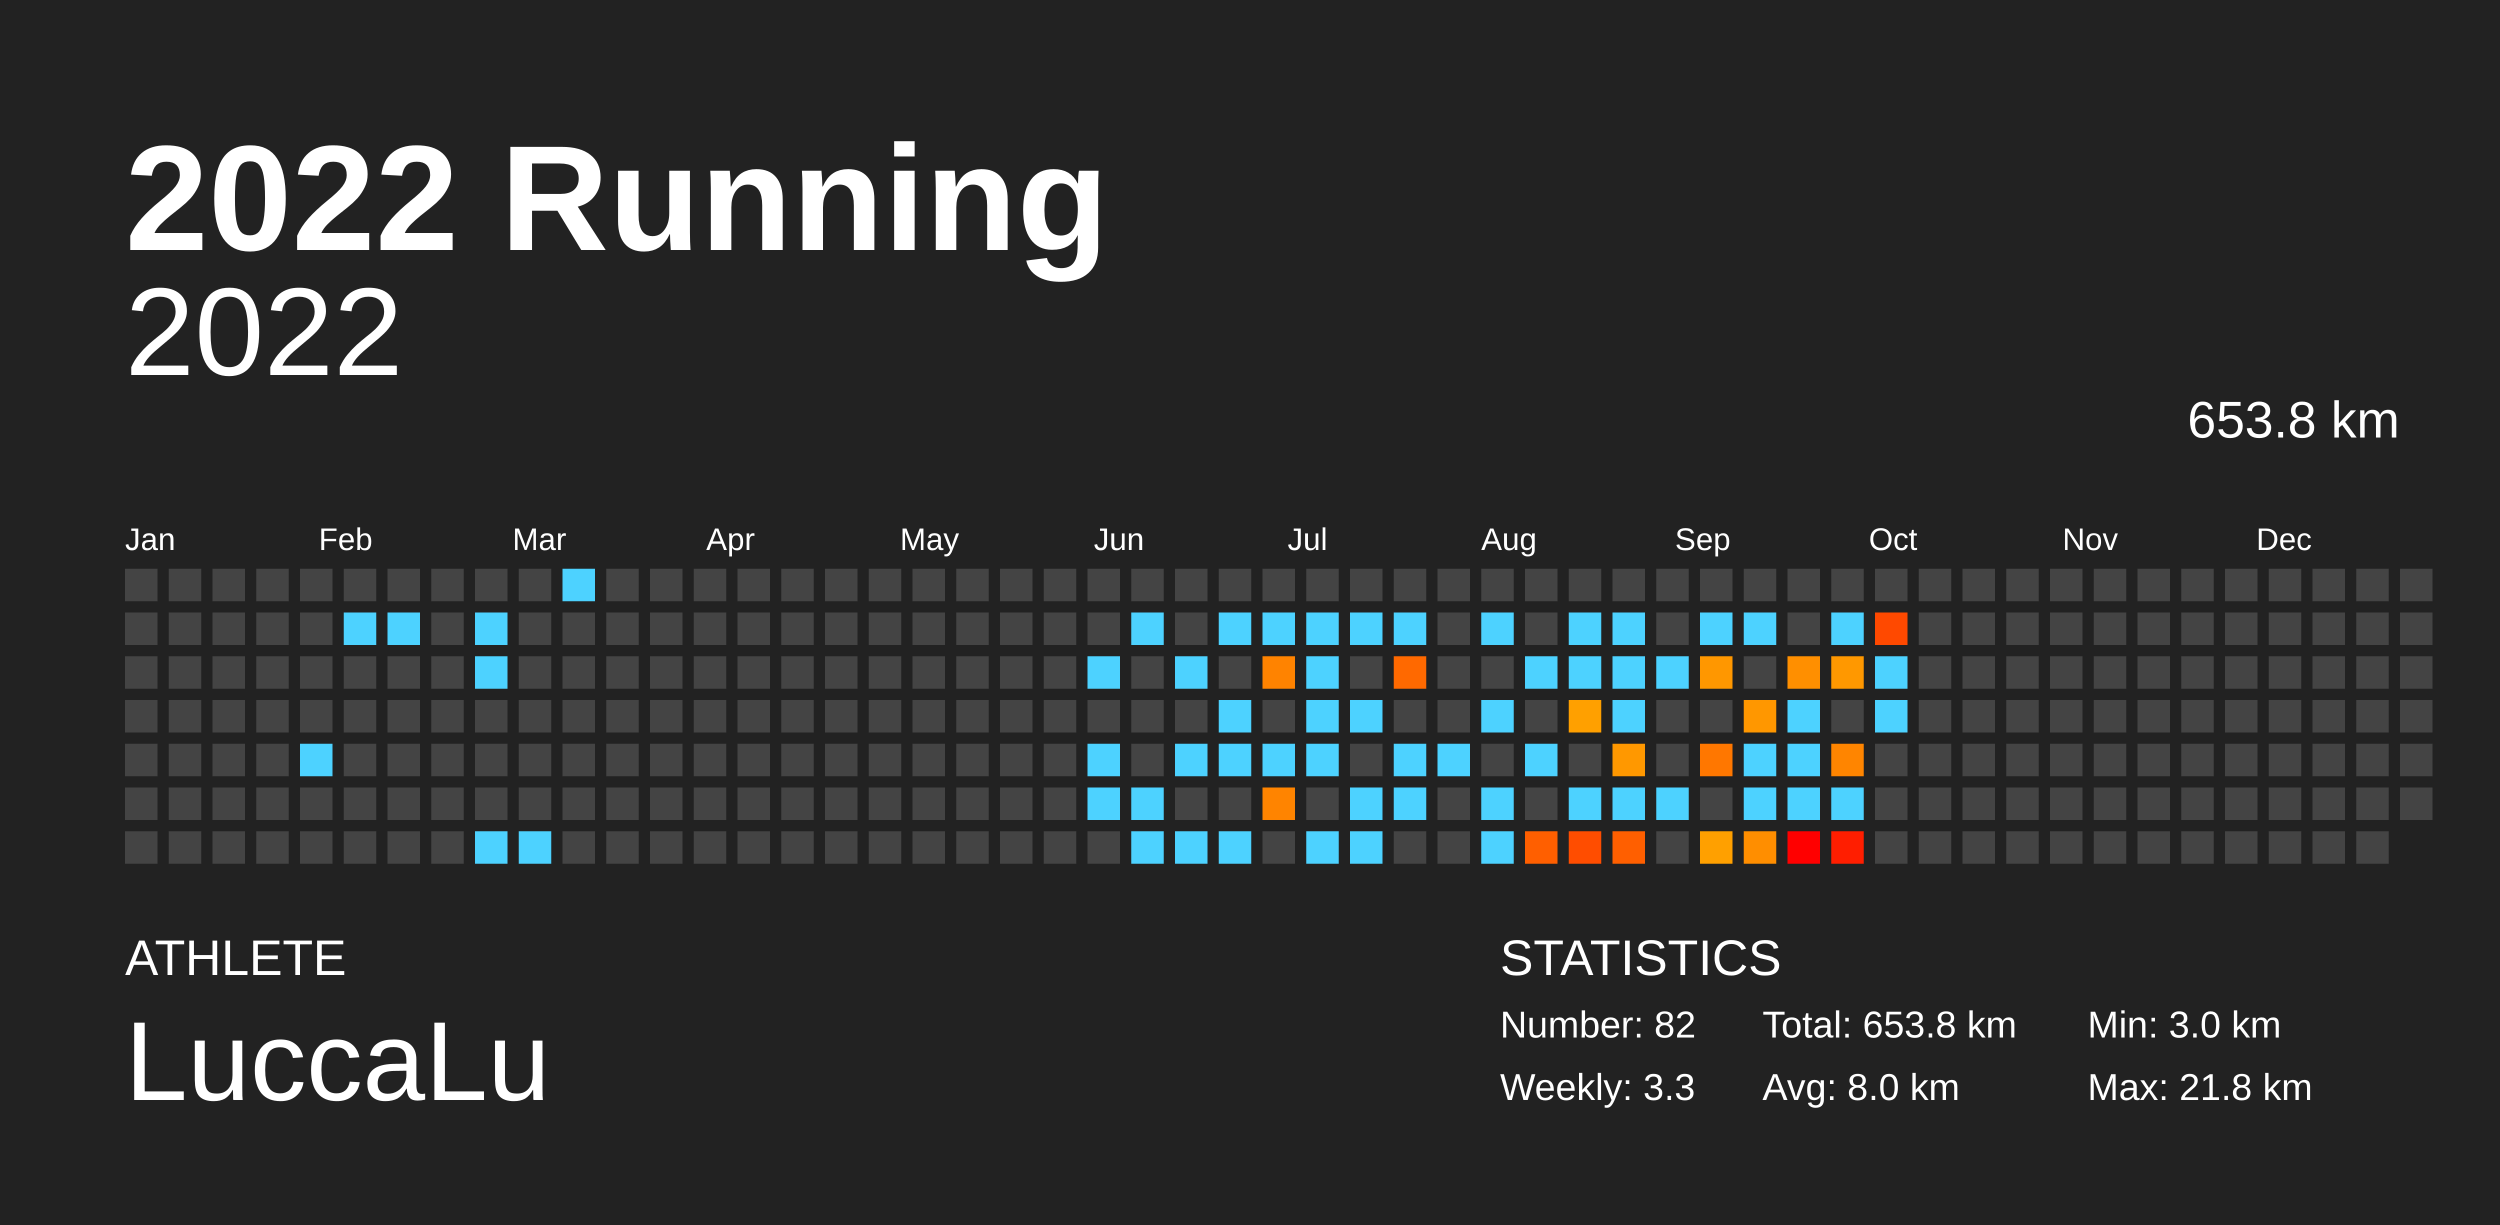
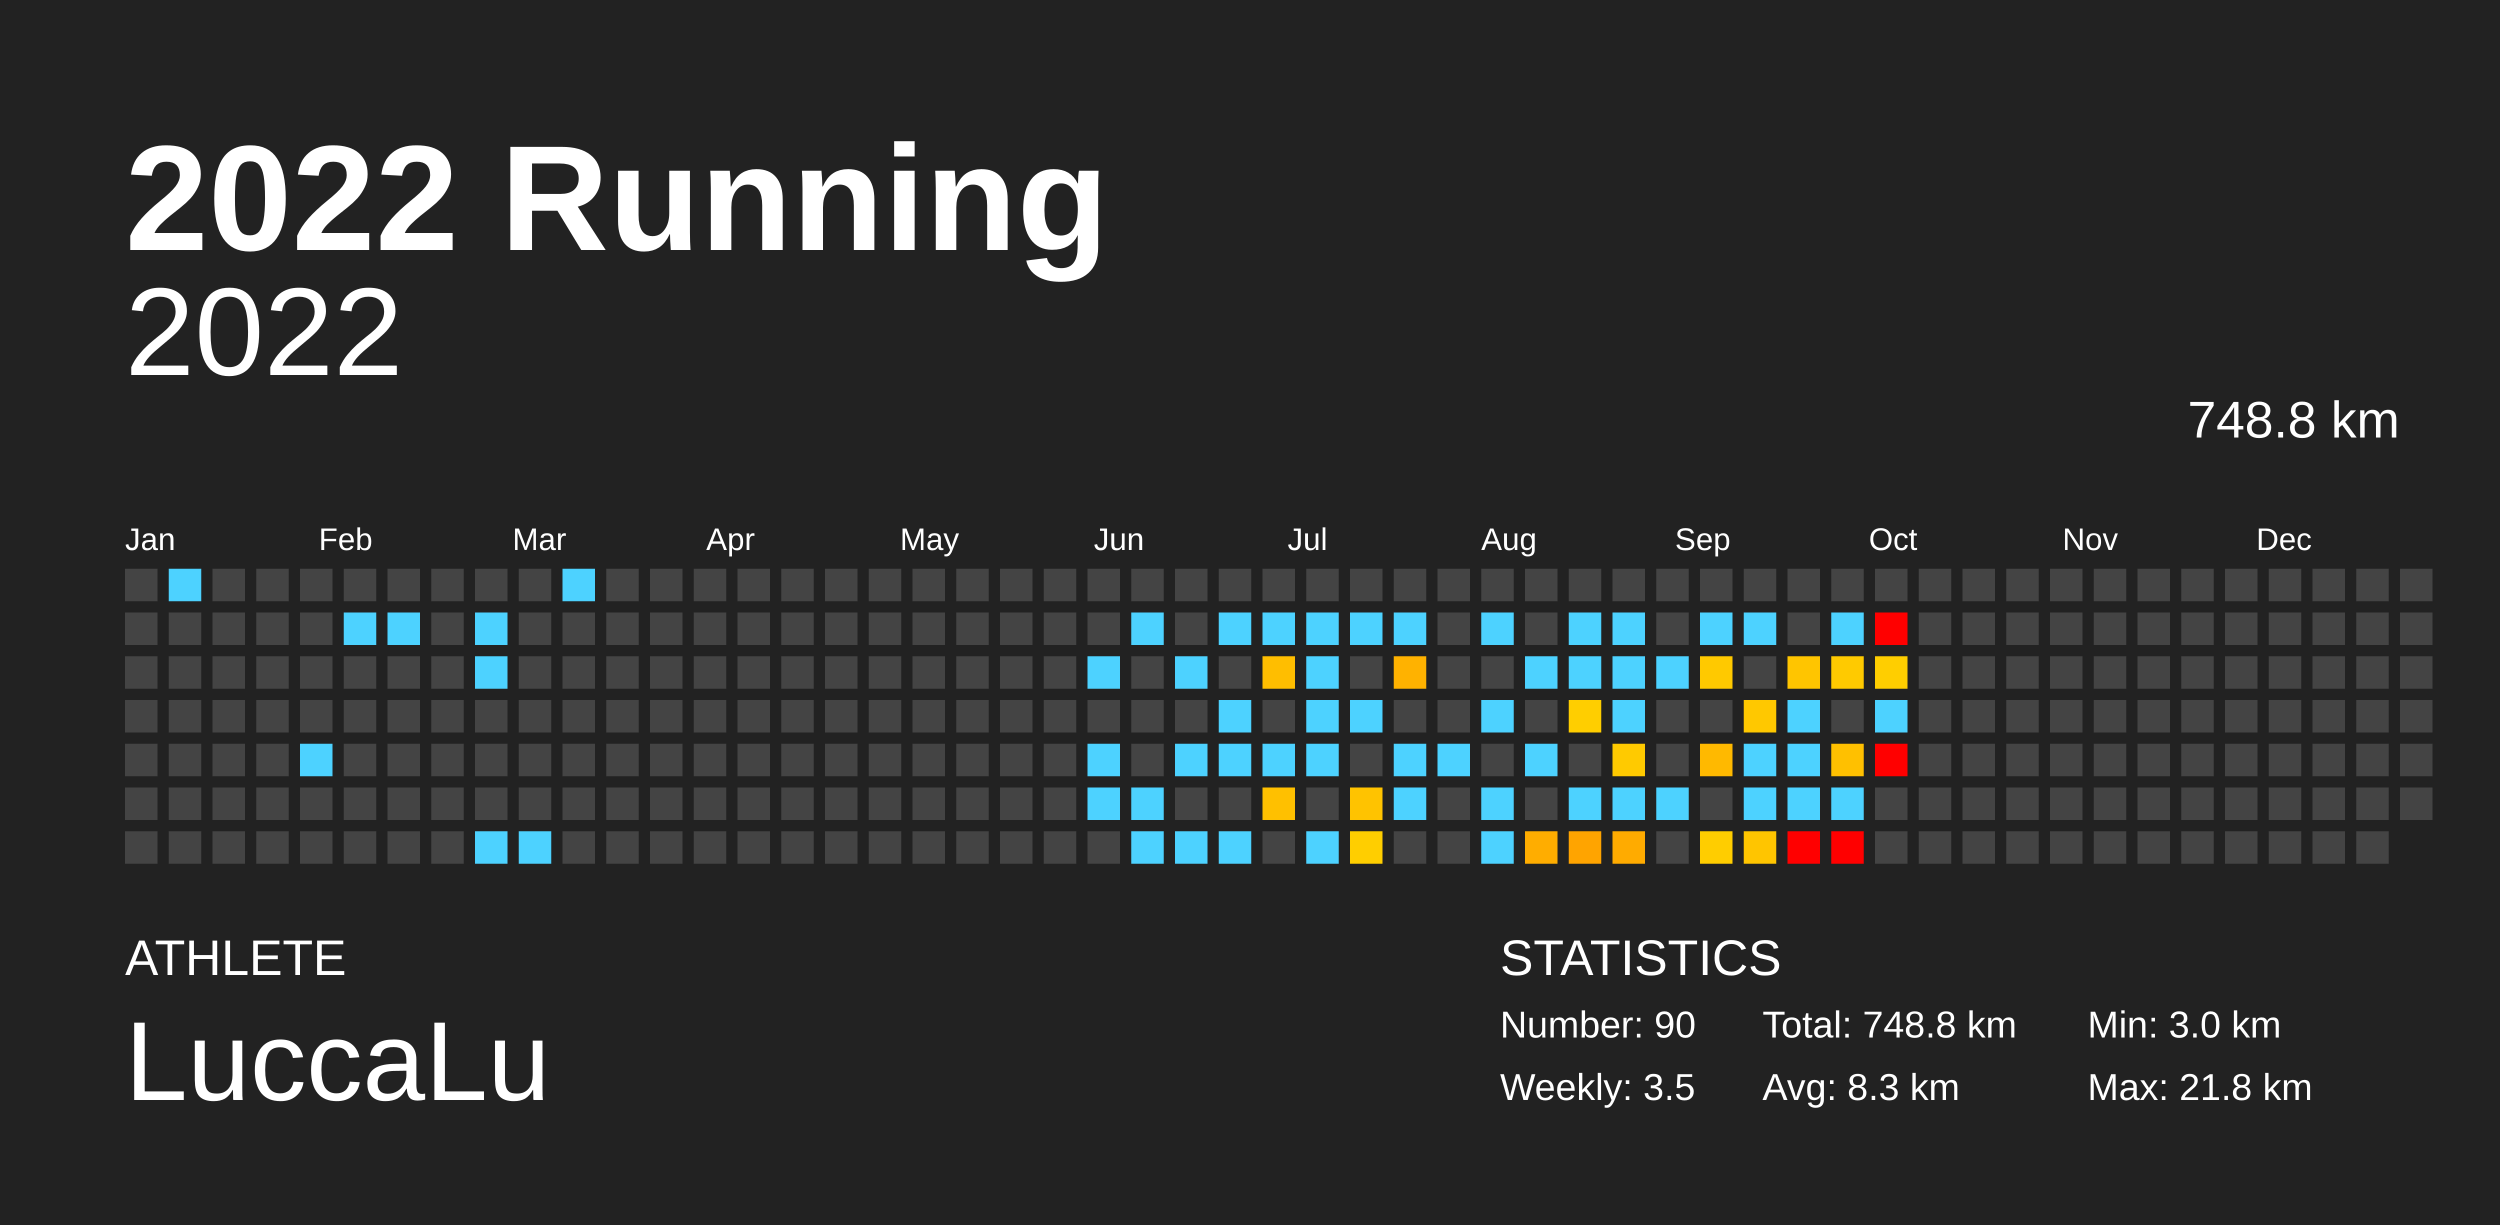
<svg xmlns="http://www.w3.org/2000/svg" baseProfile="full" height="98mm" version="1.1" viewBox="0,0,200,98" width="200mm">
  <defs />
  <rect fill="#222222" height="98" width="200" x="0" y="0" />
  <text fill="#FFFFFF" style="font-size:12px; font-family:Arial; font-weight:bold;" x="10" y="20">2022 Running</text>
  <text fill="#FFFFFF" style="font-size:4px; font-family:Arial" x="10" y="78">ATHLETE</text>
  <text fill="#FFFFFF" style="font-size:9px; font-family:Arial" x="10" y="88">LuccaLu</text>
  <text fill="#FFFFFF" style="font-size:4px; font-family:Arial" x="120" y="78">STATISTICS</text>
-   <text fill="#FFFFFF" style="font-size:3px; font-family:Arial" x="120" y="83">Number: 82</text>
-   <text fill="#FFFFFF" style="font-size:3px; font-family:Arial" x="120" y="88">Weekly: 3.3</text>
-   <text fill="#FFFFFF" style="font-size:3px; font-family:Arial" x="141" y="83">Total: 653.8 km</text>
-   <text fill="#FFFFFF" style="font-size:3px; font-family:Arial" x="141" y="88">Avg: 8.0 km</text>
+   <text fill="#FFFFFF" style="font-size:3px; font-family:Arial" x="120" y="83">Number: 90</text>
+   <text fill="#FFFFFF" style="font-size:3px; font-family:Arial" x="120" y="88">Weekly: 3.5</text>
+   <text fill="#FFFFFF" style="font-size:3px; font-family:Arial" x="141" y="83">Total: 748.8 km</text>
+   <text fill="#FFFFFF" style="font-size:3px; font-family:Arial" x="141" y="88">Avg: 8.3 km</text>
  <text fill="#FFFFFF" style="font-size:3px; font-family:Arial" x="167" y="83">Min: 3.0 km</text>
  <text fill="#FFFFFF" style="font-size:3px; font-family:Arial" x="167" y="88">Max: 21.8 km</text>
  <text alignment-baseline="hanging" fill="#FFFFFF" style="font-size:10.0px; font-family:Arial;" x="10" y="30">2022</text>
-   <text alignment-baseline="hanging" fill="#FFFFFF" style="font-size:4.125px; font-family:Arial;" x="175" y="35">653.8 km</text>
+   <text alignment-baseline="hanging" fill="#FFFFFF" style="font-size:4.125px; font-family:Arial;" x="175" y="35">748.8 km</text>
  <text fill="#FFFFFF" style="font-size:2.5px; font-family:Arial" x="10.0" y="44">Jan</text>
  <text fill="#FFFFFF" style="font-size:2.5px; font-family:Arial" x="25.5" y="44">Feb</text>
  <text fill="#FFFFFF" style="font-size:2.5px; font-family:Arial" x="41.0" y="44">Mar</text>
  <text fill="#FFFFFF" style="font-size:2.5px; font-family:Arial" x="56.5" y="44">Apr</text>
  <text fill="#FFFFFF" style="font-size:2.5px; font-family:Arial" x="72.0" y="44">May</text>
  <text fill="#FFFFFF" style="font-size:2.5px; font-family:Arial" x="87.5" y="44">Jun</text>
  <text fill="#FFFFFF" style="font-size:2.5px; font-family:Arial" x="103.0" y="44">Jul</text>
  <text fill="#FFFFFF" style="font-size:2.5px; font-family:Arial" x="118.5" y="44">Aug</text>
  <text fill="#FFFFFF" style="font-size:2.5px; font-family:Arial" x="134.0" y="44">Sep</text>
  <text fill="#FFFFFF" style="font-size:2.5px; font-family:Arial" x="149.5" y="44">Oct</text>
  <text fill="#FFFFFF" style="font-size:2.5px; font-family:Arial" x="165.0" y="44">Nov</text>
  <text fill="#FFFFFF" style="font-size:2.5px; font-family:Arial" x="180.5" y="44">Dec</text>
  <rect fill="#444444" height="2.6" width="2.6" x="10.0" y="45.5" />
  <rect fill="#444444" height="2.6" width="2.6" x="10.0" y="49.0" />
  <rect fill="#444444" height="2.6" width="2.6" x="10.0" y="52.5" />
  <rect fill="#444444" height="2.6" width="2.6" x="10.0" y="56.0" />
  <rect fill="#444444" height="2.6" width="2.6" x="10.0" y="59.5" />
  <rect fill="#444444" height="2.6" width="2.6" x="10.0" y="63.0" />
  <rect fill="#444444" height="2.6" width="2.6" x="10.0" y="66.5" />
-   <rect fill="#444444" height="2.6" width="2.6" x="13.5" y="45.5" />
+   <rect fill="#4dd2ff" height="2.6" width="2.6" x="13.5" y="45.5" />
  <rect fill="#444444" height="2.6" width="2.6" x="13.5" y="49.0" />
  <rect fill="#444444" height="2.6" width="2.6" x="13.5" y="52.5" />
  <rect fill="#444444" height="2.6" width="2.6" x="13.5" y="56.0" />
  <rect fill="#444444" height="2.6" width="2.6" x="13.5" y="59.5" />
  <rect fill="#444444" height="2.6" width="2.6" x="13.5" y="63.0" />
  <rect fill="#444444" height="2.6" width="2.6" x="13.5" y="66.5" />
  <rect fill="#444444" height="2.6" width="2.6" x="17.0" y="45.5" />
  <rect fill="#444444" height="2.6" width="2.6" x="17.0" y="49.0" />
  <rect fill="#444444" height="2.6" width="2.6" x="17.0" y="52.5" />
  <rect fill="#444444" height="2.6" width="2.6" x="17.0" y="56.0" />
  <rect fill="#444444" height="2.6" width="2.6" x="17.0" y="59.5" />
  <rect fill="#444444" height="2.6" width="2.6" x="17.0" y="63.0" />
  <rect fill="#444444" height="2.6" width="2.6" x="17.0" y="66.5" />
  <rect fill="#444444" height="2.6" width="2.6" x="20.5" y="45.5" />
  <rect fill="#444444" height="2.6" width="2.6" x="20.5" y="49.0" />
  <rect fill="#444444" height="2.6" width="2.6" x="20.5" y="52.5" />
  <rect fill="#444444" height="2.6" width="2.6" x="20.5" y="56.0" />
  <rect fill="#444444" height="2.6" width="2.6" x="20.5" y="59.5" />
  <rect fill="#444444" height="2.6" width="2.6" x="20.5" y="63.0" />
  <rect fill="#444444" height="2.6" width="2.6" x="20.5" y="66.5" />
  <rect fill="#444444" height="2.6" width="2.6" x="24.0" y="45.5" />
  <rect fill="#444444" height="2.6" width="2.6" x="24.0" y="49.0" />
  <rect fill="#444444" height="2.6" width="2.6" x="24.0" y="52.5" />
  <rect fill="#444444" height="2.6" width="2.6" x="24.0" y="56.0" />
  <rect fill="#4dd2ff" height="2.6" width="2.6" x="24.0" y="59.5" />
  <rect fill="#444444" height="2.6" width="2.6" x="24.0" y="63.0" />
  <rect fill="#444444" height="2.6" width="2.6" x="24.0" y="66.5" />
  <rect fill="#444444" height="2.6" width="2.6" x="27.5" y="45.5" />
  <rect fill="#4dd2ff" height="2.6" width="2.6" x="27.5" y="49.0" />
  <rect fill="#444444" height="2.6" width="2.6" x="27.5" y="52.5" />
  <rect fill="#444444" height="2.6" width="2.6" x="27.5" y="56.0" />
  <rect fill="#444444" height="2.6" width="2.6" x="27.5" y="59.5" />
  <rect fill="#444444" height="2.6" width="2.6" x="27.5" y="63.0" />
  <rect fill="#444444" height="2.6" width="2.6" x="27.5" y="66.5" />
  <rect fill="#444444" height="2.6" width="2.6" x="31.0" y="45.5" />
  <rect fill="#4dd2ff" height="2.6" width="2.6" x="31.0" y="49.0" />
  <rect fill="#444444" height="2.6" width="2.6" x="31.0" y="52.5" />
  <rect fill="#444444" height="2.6" width="2.6" x="31.0" y="56.0" />
  <rect fill="#444444" height="2.6" width="2.6" x="31.0" y="59.5" />
  <rect fill="#444444" height="2.6" width="2.6" x="31.0" y="63.0" />
  <rect fill="#444444" height="2.6" width="2.6" x="31.0" y="66.5" />
  <rect fill="#444444" height="2.6" width="2.6" x="34.5" y="45.5" />
  <rect fill="#444444" height="2.6" width="2.6" x="34.5" y="49.0" />
  <rect fill="#444444" height="2.6" width="2.6" x="34.5" y="52.5" />
  <rect fill="#444444" height="2.6" width="2.6" x="34.5" y="56.0" />
  <rect fill="#444444" height="2.6" width="2.6" x="34.5" y="59.5" />
  <rect fill="#444444" height="2.6" width="2.6" x="34.5" y="63.0" />
  <rect fill="#444444" height="2.6" width="2.6" x="34.5" y="66.5" />
  <rect fill="#444444" height="2.6" width="2.6" x="38.0" y="45.5" />
  <rect fill="#4dd2ff" height="2.6" width="2.6" x="38.0" y="49.0" />
  <rect fill="#4dd2ff" height="2.6" width="2.6" x="38.0" y="52.5" />
  <rect fill="#444444" height="2.6" width="2.6" x="38.0" y="56.0" />
  <rect fill="#444444" height="2.6" width="2.6" x="38.0" y="59.5" />
  <rect fill="#444444" height="2.6" width="2.6" x="38.0" y="63.0" />
  <rect fill="#4dd2ff" height="2.6" width="2.6" x="38.0" y="66.5" />
  <rect fill="#444444" height="2.6" width="2.6" x="41.5" y="45.5" />
  <rect fill="#444444" height="2.6" width="2.6" x="41.5" y="49.0" />
  <rect fill="#444444" height="2.6" width="2.6" x="41.5" y="52.5" />
  <rect fill="#444444" height="2.6" width="2.6" x="41.5" y="56.0" />
  <rect fill="#444444" height="2.6" width="2.6" x="41.5" y="59.5" />
  <rect fill="#444444" height="2.6" width="2.6" x="41.5" y="63.0" />
  <rect fill="#4dd2ff" height="2.6" width="2.6" x="41.5" y="66.5" />
  <rect fill="#4dd2ff" height="2.6" width="2.6" x="45.0" y="45.5" />
  <rect fill="#444444" height="2.6" width="2.6" x="45.0" y="49.0" />
  <rect fill="#444444" height="2.6" width="2.6" x="45.0" y="52.5" />
  <rect fill="#444444" height="2.6" width="2.6" x="45.0" y="56.0" />
  <rect fill="#444444" height="2.6" width="2.6" x="45.0" y="59.5" />
  <rect fill="#444444" height="2.6" width="2.6" x="45.0" y="63.0" />
  <rect fill="#444444" height="2.6" width="2.6" x="45.0" y="66.5" />
  <rect fill="#444444" height="2.6" width="2.6" x="48.5" y="45.5" />
  <rect fill="#444444" height="2.6" width="2.6" x="48.5" y="49.0" />
  <rect fill="#444444" height="2.6" width="2.6" x="48.5" y="52.5" />
  <rect fill="#444444" height="2.6" width="2.6" x="48.5" y="56.0" />
  <rect fill="#444444" height="2.6" width="2.6" x="48.5" y="59.5" />
  <rect fill="#444444" height="2.6" width="2.6" x="48.5" y="63.0" />
  <rect fill="#444444" height="2.6" width="2.6" x="48.5" y="66.5" />
  <rect fill="#444444" height="2.6" width="2.6" x="52.0" y="45.5" />
  <rect fill="#444444" height="2.6" width="2.6" x="52.0" y="49.0" />
  <rect fill="#444444" height="2.6" width="2.6" x="52.0" y="52.5" />
  <rect fill="#444444" height="2.6" width="2.6" x="52.0" y="56.0" />
  <rect fill="#444444" height="2.6" width="2.6" x="52.0" y="59.5" />
  <rect fill="#444444" height="2.6" width="2.6" x="52.0" y="63.0" />
  <rect fill="#444444" height="2.6" width="2.6" x="52.0" y="66.5" />
  <rect fill="#444444" height="2.6" width="2.6" x="55.5" y="45.5" />
  <rect fill="#444444" height="2.6" width="2.6" x="55.5" y="49.0" />
  <rect fill="#444444" height="2.6" width="2.6" x="55.5" y="52.5" />
  <rect fill="#444444" height="2.6" width="2.6" x="55.5" y="56.0" />
  <rect fill="#444444" height="2.6" width="2.6" x="55.5" y="59.5" />
  <rect fill="#444444" height="2.6" width="2.6" x="55.5" y="63.0" />
  <rect fill="#444444" height="2.6" width="2.6" x="55.5" y="66.5" />
  <rect fill="#444444" height="2.6" width="2.6" x="59.0" y="45.5" />
  <rect fill="#444444" height="2.6" width="2.6" x="59.0" y="49.0" />
  <rect fill="#444444" height="2.6" width="2.6" x="59.0" y="52.5" />
  <rect fill="#444444" height="2.6" width="2.6" x="59.0" y="56.0" />
  <rect fill="#444444" height="2.6" width="2.6" x="59.0" y="59.5" />
  <rect fill="#444444" height="2.6" width="2.6" x="59.0" y="63.0" />
  <rect fill="#444444" height="2.6" width="2.6" x="59.0" y="66.5" />
  <rect fill="#444444" height="2.6" width="2.6" x="62.5" y="45.5" />
  <rect fill="#444444" height="2.6" width="2.6" x="62.5" y="49.0" />
  <rect fill="#444444" height="2.6" width="2.6" x="62.5" y="52.5" />
  <rect fill="#444444" height="2.6" width="2.6" x="62.5" y="56.0" />
  <rect fill="#444444" height="2.6" width="2.6" x="62.5" y="59.5" />
  <rect fill="#444444" height="2.6" width="2.6" x="62.5" y="63.0" />
  <rect fill="#444444" height="2.6" width="2.6" x="62.5" y="66.5" />
  <rect fill="#444444" height="2.6" width="2.6" x="66.0" y="45.5" />
  <rect fill="#444444" height="2.6" width="2.6" x="66.0" y="49.0" />
  <rect fill="#444444" height="2.6" width="2.6" x="66.0" y="52.5" />
  <rect fill="#444444" height="2.6" width="2.6" x="66.0" y="56.0" />
  <rect fill="#444444" height="2.6" width="2.6" x="66.0" y="59.5" />
  <rect fill="#444444" height="2.6" width="2.6" x="66.0" y="63.0" />
  <rect fill="#444444" height="2.6" width="2.6" x="66.0" y="66.5" />
  <rect fill="#444444" height="2.6" width="2.6" x="69.5" y="45.5" />
  <rect fill="#444444" height="2.6" width="2.6" x="69.5" y="49.0" />
  <rect fill="#444444" height="2.6" width="2.6" x="69.5" y="52.5" />
  <rect fill="#444444" height="2.6" width="2.6" x="69.5" y="56.0" />
  <rect fill="#444444" height="2.6" width="2.6" x="69.5" y="59.5" />
  <rect fill="#444444" height="2.6" width="2.6" x="69.5" y="63.0" />
  <rect fill="#444444" height="2.6" width="2.6" x="69.5" y="66.5" />
  <rect fill="#444444" height="2.6" width="2.6" x="73.0" y="45.5" />
  <rect fill="#444444" height="2.6" width="2.6" x="73.0" y="49.0" />
  <rect fill="#444444" height="2.6" width="2.6" x="73.0" y="52.5" />
  <rect fill="#444444" height="2.6" width="2.6" x="73.0" y="56.0" />
  <rect fill="#444444" height="2.6" width="2.6" x="73.0" y="59.5" />
  <rect fill="#444444" height="2.6" width="2.6" x="73.0" y="63.0" />
  <rect fill="#444444" height="2.6" width="2.6" x="73.0" y="66.5" />
  <rect fill="#444444" height="2.6" width="2.6" x="76.5" y="45.5" />
  <rect fill="#444444" height="2.6" width="2.6" x="76.5" y="49.0" />
  <rect fill="#444444" height="2.6" width="2.6" x="76.5" y="52.5" />
  <rect fill="#444444" height="2.6" width="2.6" x="76.5" y="56.0" />
  <rect fill="#444444" height="2.6" width="2.6" x="76.5" y="59.5" />
  <rect fill="#444444" height="2.6" width="2.6" x="76.5" y="63.0" />
  <rect fill="#444444" height="2.6" width="2.6" x="76.5" y="66.5" />
  <rect fill="#444444" height="2.6" width="2.6" x="80.0" y="45.5" />
  <rect fill="#444444" height="2.6" width="2.6" x="80.0" y="49.0" />
  <rect fill="#444444" height="2.6" width="2.6" x="80.0" y="52.5" />
  <rect fill="#444444" height="2.6" width="2.6" x="80.0" y="56.0" />
  <rect fill="#444444" height="2.6" width="2.6" x="80.0" y="59.5" />
  <rect fill="#444444" height="2.6" width="2.6" x="80.0" y="63.0" />
  <rect fill="#444444" height="2.6" width="2.6" x="80.0" y="66.5" />
  <rect fill="#444444" height="2.6" width="2.6" x="83.5" y="45.5" />
  <rect fill="#444444" height="2.6" width="2.6" x="83.5" y="49.0" />
  <rect fill="#444444" height="2.6" width="2.6" x="83.5" y="52.5" />
  <rect fill="#444444" height="2.6" width="2.6" x="83.5" y="56.0" />
  <rect fill="#444444" height="2.6" width="2.6" x="83.5" y="59.5" />
  <rect fill="#444444" height="2.6" width="2.6" x="83.5" y="63.0" />
  <rect fill="#444444" height="2.6" width="2.6" x="83.5" y="66.5" />
  <rect fill="#444444" height="2.6" width="2.6" x="87.0" y="45.5" />
  <rect fill="#444444" height="2.6" width="2.6" x="87.0" y="49.0" />
  <rect fill="#4dd2ff" height="2.6" width="2.6" x="87.0" y="52.5" />
  <rect fill="#444444" height="2.6" width="2.6" x="87.0" y="56.0" />
  <rect fill="#4dd2ff" height="2.6" width="2.6" x="87.0" y="59.5" />
  <rect fill="#4dd2ff" height="2.6" width="2.6" x="87.0" y="63.0" />
  <rect fill="#444444" height="2.6" width="2.6" x="87.0" y="66.5" />
  <rect fill="#444444" height="2.6" width="2.6" x="90.5" y="45.5" />
  <rect fill="#4dd2ff" height="2.6" width="2.6" x="90.5" y="49.0" />
  <rect fill="#444444" height="2.6" width="2.6" x="90.5" y="52.5" />
  <rect fill="#444444" height="2.6" width="2.6" x="90.5" y="56.0" />
  <rect fill="#444444" height="2.6" width="2.6" x="90.5" y="59.5" />
  <rect fill="#4dd2ff" height="2.6" width="2.6" x="90.5" y="63.0" />
  <rect fill="#4dd2ff" height="2.6" width="2.6" x="90.5" y="66.5" />
  <rect fill="#444444" height="2.6" width="2.6" x="94.0" y="45.5" />
  <rect fill="#444444" height="2.6" width="2.6" x="94.0" y="49.0" />
  <rect fill="#4dd2ff" height="2.6" width="2.6" x="94.0" y="52.5" />
  <rect fill="#444444" height="2.6" width="2.6" x="94.0" y="56.0" />
  <rect fill="#4dd2ff" height="2.6" width="2.6" x="94.0" y="59.5" />
  <rect fill="#444444" height="2.6" width="2.6" x="94.0" y="63.0" />
  <rect fill="#4dd2ff" height="2.6" width="2.6" x="94.0" y="66.5" />
  <rect fill="#444444" height="2.6" width="2.6" x="97.5" y="45.5" />
  <rect fill="#4dd2ff" height="2.6" width="2.6" x="97.5" y="49.0" />
  <rect fill="#444444" height="2.6" width="2.6" x="97.5" y="52.5" />
  <rect fill="#4dd2ff" height="2.6" width="2.6" x="97.5" y="56.0" />
  <rect fill="#4dd2ff" height="2.6" width="2.6" x="97.5" y="59.5" />
  <rect fill="#444444" height="2.6" width="2.6" x="97.5" y="63.0" />
  <rect fill="#4dd2ff" height="2.6" width="2.6" x="97.5" y="66.5" />
  <rect fill="#444444" height="2.6" width="2.6" x="101.0" y="45.5" />
  <rect fill="#4dd2ff" height="2.6" width="2.6" x="101.0" y="49.0" />
-   <rect fill="#ff8300" height="2.6" width="2.6" x="101.0" y="52.5" />
+   <rect fill="#ffbe00" height="2.6" width="2.6" x="101.0" y="52.5" />
  <rect fill="#444444" height="2.6" width="2.6" x="101.0" y="56.0" />
  <rect fill="#4dd2ff" height="2.6" width="2.6" x="101.0" y="59.5" />
-   <rect fill="#ff8400" height="2.6" width="2.6" x="101.0" y="63.0" />
+   <rect fill="#ffc000" height="2.6" width="2.6" x="101.0" y="63.0" />
  <rect fill="#444444" height="2.6" width="2.6" x="101.0" y="66.5" />
  <rect fill="#444444" height="2.6" width="2.6" x="104.5" y="45.5" />
  <rect fill="#4dd2ff" height="2.6" width="2.6" x="104.5" y="49.0" />
  <rect fill="#4dd2ff" height="2.6" width="2.6" x="104.5" y="52.5" />
  <rect fill="#4dd2ff" height="2.6" width="2.6" x="104.5" y="56.0" />
  <rect fill="#4dd2ff" height="2.6" width="2.6" x="104.5" y="59.5" />
  <rect fill="#444444" height="2.6" width="2.6" x="104.5" y="63.0" />
  <rect fill="#4dd2ff" height="2.6" width="2.6" x="104.5" y="66.5" />
  <rect fill="#444444" height="2.6" width="2.6" x="108.0" y="45.5" />
  <rect fill="#4dd2ff" height="2.6" width="2.6" x="108.0" y="49.0" />
  <rect fill="#444444" height="2.6" width="2.6" x="108.0" y="52.5" />
  <rect fill="#4dd2ff" height="2.6" width="2.6" x="108.0" y="56.0" />
  <rect fill="#444444" height="2.6" width="2.6" x="108.0" y="59.5" />
-   <rect fill="#4dd2ff" height="2.6" width="2.6" x="108.0" y="63.0" />
-   <rect fill="#4dd2ff" height="2.6" width="2.6" x="108.0" y="66.5" />
+   <rect fill="#ffc300" height="2.6" width="2.6" x="108.0" y="63.0" />
+   <rect fill="#ffce00" height="2.6" width="2.6" x="108.0" y="66.5" />
  <rect fill="#444444" height="2.6" width="2.6" x="111.5" y="45.5" />
  <rect fill="#4dd2ff" height="2.6" width="2.6" x="111.5" y="49.0" />
-   <rect fill="#ff6900" height="2.6" width="2.6" x="111.5" y="52.5" />
+   <rect fill="#ffb200" height="2.6" width="2.6" x="111.5" y="52.5" />
  <rect fill="#444444" height="2.6" width="2.6" x="111.5" y="56.0" />
  <rect fill="#4dd2ff" height="2.6" width="2.6" x="111.5" y="59.5" />
  <rect fill="#4dd2ff" height="2.6" width="2.6" x="111.5" y="63.0" />
  <rect fill="#444444" height="2.6" width="2.6" x="111.5" y="66.5" />
  <rect fill="#444444" height="2.6" width="2.6" x="115.0" y="45.5" />
  <rect fill="#444444" height="2.6" width="2.6" x="115.0" y="49.0" />
  <rect fill="#444444" height="2.6" width="2.6" x="115.0" y="52.5" />
  <rect fill="#444444" height="2.6" width="2.6" x="115.0" y="56.0" />
  <rect fill="#4dd2ff" height="2.6" width="2.6" x="115.0" y="59.5" />
  <rect fill="#444444" height="2.6" width="2.6" x="115.0" y="63.0" />
  <rect fill="#444444" height="2.6" width="2.6" x="115.0" y="66.5" />
  <rect fill="#444444" height="2.6" width="2.6" x="118.5" y="45.5" />
  <rect fill="#4dd2ff" height="2.6" width="2.6" x="118.5" y="49.0" />
  <rect fill="#444444" height="2.6" width="2.6" x="118.5" y="52.5" />
  <rect fill="#4dd2ff" height="2.6" width="2.6" x="118.5" y="56.0" />
  <rect fill="#444444" height="2.6" width="2.6" x="118.5" y="59.5" />
  <rect fill="#4dd2ff" height="2.6" width="2.6" x="118.5" y="63.0" />
  <rect fill="#4dd2ff" height="2.6" width="2.6" x="118.5" y="66.5" />
  <rect fill="#444444" height="2.6" width="2.6" x="122.0" y="45.5" />
  <rect fill="#444444" height="2.6" width="2.6" x="122.0" y="49.0" />
  <rect fill="#4dd2ff" height="2.6" width="2.6" x="122.0" y="52.5" />
  <rect fill="#444444" height="2.6" width="2.6" x="122.0" y="56.0" />
  <rect fill="#4dd2ff" height="2.6" width="2.6" x="122.0" y="59.5" />
  <rect fill="#444444" height="2.6" width="2.6" x="122.0" y="63.0" />
-   <rect fill="#ff5f00" height="2.6" width="2.6" x="122.0" y="66.5" />
+   <rect fill="#ffad00" height="2.6" width="2.6" x="122.0" y="66.5" />
  <rect fill="#444444" height="2.6" width="2.6" x="125.5" y="45.5" />
  <rect fill="#4dd2ff" height="2.6" width="2.6" x="125.5" y="49.0" />
  <rect fill="#4dd2ff" height="2.6" width="2.6" x="125.5" y="52.5" />
-   <rect fill="#ffa000" height="2.6" width="2.6" x="125.5" y="56.0" />
+   <rect fill="#ffce00" height="2.6" width="2.6" x="125.5" y="56.0" />
  <rect fill="#444444" height="2.6" width="2.6" x="125.5" y="59.5" />
  <rect fill="#4dd2ff" height="2.6" width="2.6" x="125.5" y="63.0" />
-   <rect fill="#ff4d00" height="2.6" width="2.6" x="125.5" y="66.5" />
+   <rect fill="#ffa400" height="2.6" width="2.6" x="125.5" y="66.5" />
  <rect fill="#444444" height="2.6" width="2.6" x="129.0" y="45.5" />
  <rect fill="#4dd2ff" height="2.6" width="2.6" x="129.0" y="49.0" />
  <rect fill="#4dd2ff" height="2.6" width="2.6" x="129.0" y="52.5" />
  <rect fill="#4dd2ff" height="2.6" width="2.6" x="129.0" y="56.0" />
-   <rect fill="#ff9800" height="2.6" width="2.6" x="129.0" y="59.5" />
+   <rect fill="#ffca00" height="2.6" width="2.6" x="129.0" y="59.5" />
  <rect fill="#4dd2ff" height="2.6" width="2.6" x="129.0" y="63.0" />
-   <rect fill="#ff5f00" height="2.6" width="2.6" x="129.0" y="66.5" />
+   <rect fill="#ffab00" height="2.6" width="2.6" x="129.0" y="66.5" />
  <rect fill="#444444" height="2.6" width="2.6" x="132.5" y="45.5" />
  <rect fill="#444444" height="2.6" width="2.6" x="132.5" y="49.0" />
  <rect fill="#4dd2ff" height="2.6" width="2.6" x="132.5" y="52.5" />
  <rect fill="#444444" height="2.6" width="2.6" x="132.5" y="56.0" />
  <rect fill="#444444" height="2.6" width="2.6" x="132.5" y="59.5" />
  <rect fill="#4dd2ff" height="2.6" width="2.6" x="132.5" y="63.0" />
  <rect fill="#444444" height="2.6" width="2.6" x="132.5" y="66.5" />
  <rect fill="#444444" height="2.6" width="2.6" x="136.0" y="45.5" />
  <rect fill="#4dd2ff" height="2.6" width="2.6" x="136.0" y="49.0" />
-   <rect fill="#ff9700" height="2.6" width="2.6" x="136.0" y="52.5" />
+   <rect fill="#ffc900" height="2.6" width="2.6" x="136.0" y="52.5" />
  <rect fill="#444444" height="2.6" width="2.6" x="136.0" y="56.0" />
-   <rect fill="#ff7700" height="2.6" width="2.6" x="136.0" y="59.5" />
+   <rect fill="#ffb900" height="2.6" width="2.6" x="136.0" y="59.5" />
  <rect fill="#444444" height="2.6" width="2.6" x="136.0" y="63.0" />
-   <rect fill="#ffa000" height="2.6" width="2.6" x="136.0" y="66.5" />
+   <rect fill="#ffcd00" height="2.6" width="2.6" x="136.0" y="66.5" />
  <rect fill="#444444" height="2.6" width="2.6" x="139.5" y="45.5" />
  <rect fill="#4dd2ff" height="2.6" width="2.6" x="139.5" y="49.0" />
  <rect fill="#444444" height="2.6" width="2.6" x="139.5" y="52.5" />
-   <rect fill="#ff9700" height="2.6" width="2.6" x="139.5" y="56.0" />
+   <rect fill="#ffc800" height="2.6" width="2.6" x="139.5" y="56.0" />
  <rect fill="#4dd2ff" height="2.6" width="2.6" x="139.5" y="59.5" />
  <rect fill="#4dd2ff" height="2.6" width="2.6" x="139.5" y="63.0" />
-   <rect fill="#ff8e00" height="2.6" width="2.6" x="139.5" y="66.5" />
+   <rect fill="#ffc500" height="2.6" width="2.6" x="139.5" y="66.5" />
  <rect fill="#444444" height="2.6" width="2.6" x="143.0" y="45.5" />
  <rect fill="#444444" height="2.6" width="2.6" x="143.0" y="49.0" />
-   <rect fill="#ff8f00" height="2.6" width="2.6" x="143.0" y="52.5" />
+   <rect fill="#ffc500" height="2.6" width="2.6" x="143.0" y="52.5" />
  <rect fill="#4dd2ff" height="2.6" width="2.6" x="143.0" y="56.0" />
  <rect fill="#4dd2ff" height="2.6" width="2.6" x="143.0" y="59.5" />
  <rect fill="#4dd2ff" height="2.6" width="2.6" x="143.0" y="63.0" />
  <rect fill="red" height="2.6" width="2.6" x="143.0" y="66.5" />
  <rect fill="#444444" height="2.6" width="2.6" x="146.5" y="45.5" />
  <rect fill="#4dd2ff" height="2.6" width="2.6" x="146.5" y="49.0" />
-   <rect fill="#ff9800" height="2.6" width="2.6" x="146.5" y="52.5" />
+   <rect fill="#ffca00" height="2.6" width="2.6" x="146.5" y="52.5" />
  <rect fill="#444444" height="2.6" width="2.6" x="146.5" y="56.0" />
-   <rect fill="#ff8500" height="2.6" width="2.6" x="146.5" y="59.5" />
+   <rect fill="#ffc000" height="2.6" width="2.6" x="146.5" y="59.5" />
  <rect fill="#4dd2ff" height="2.6" width="2.6" x="146.5" y="63.0" />
-   <rect fill="#ff1e00" height="2.6" width="2.6" x="146.5" y="66.5" />
+   <rect fill="red" height="2.6" width="2.6" x="146.5" y="66.5" />
  <rect fill="#444444" height="2.6" width="2.6" x="150.0" y="45.5" />
-   <rect fill="#ff4900" height="2.6" width="2.6" x="150.0" y="49.0" />
-   <rect fill="#4dd2ff" height="2.6" width="2.6" x="150.0" y="52.5" />
+   <rect fill="red" height="2.6" width="2.6" x="150.0" y="49.0" />
+   <rect fill="#ffce00" height="2.6" width="2.6" x="150.0" y="52.5" />
  <rect fill="#4dd2ff" height="2.6" width="2.6" x="150.0" y="56.0" />
-   <rect fill="#444444" height="2.6" width="2.6" x="150.0" y="59.5" />
+   <rect fill="red" height="2.6" width="2.6" x="150.0" y="59.5" />
  <rect fill="#444444" height="2.6" width="2.6" x="150.0" y="63.0" />
  <rect fill="#444444" height="2.6" width="2.6" x="150.0" y="66.5" />
  <rect fill="#444444" height="2.6" width="2.6" x="153.5" y="45.5" />
  <rect fill="#444444" height="2.6" width="2.6" x="153.5" y="49.0" />
  <rect fill="#444444" height="2.6" width="2.6" x="153.5" y="52.5" />
  <rect fill="#444444" height="2.6" width="2.6" x="153.5" y="56.0" />
  <rect fill="#444444" height="2.6" width="2.6" x="153.5" y="59.5" />
  <rect fill="#444444" height="2.6" width="2.6" x="153.5" y="63.0" />
  <rect fill="#444444" height="2.6" width="2.6" x="153.5" y="66.5" />
  <rect fill="#444444" height="2.6" width="2.6" x="157.0" y="45.5" />
  <rect fill="#444444" height="2.6" width="2.6" x="157.0" y="49.0" />
  <rect fill="#444444" height="2.6" width="2.6" x="157.0" y="52.5" />
  <rect fill="#444444" height="2.6" width="2.6" x="157.0" y="56.0" />
  <rect fill="#444444" height="2.6" width="2.6" x="157.0" y="59.5" />
  <rect fill="#444444" height="2.6" width="2.6" x="157.0" y="63.0" />
  <rect fill="#444444" height="2.6" width="2.6" x="157.0" y="66.5" />
  <rect fill="#444444" height="2.6" width="2.6" x="160.5" y="45.5" />
  <rect fill="#444444" height="2.6" width="2.6" x="160.5" y="49.0" />
  <rect fill="#444444" height="2.6" width="2.6" x="160.5" y="52.5" />
  <rect fill="#444444" height="2.6" width="2.6" x="160.5" y="56.0" />
  <rect fill="#444444" height="2.6" width="2.6" x="160.5" y="59.5" />
  <rect fill="#444444" height="2.6" width="2.6" x="160.5" y="63.0" />
  <rect fill="#444444" height="2.6" width="2.6" x="160.5" y="66.5" />
  <rect fill="#444444" height="2.6" width="2.6" x="164.0" y="45.5" />
  <rect fill="#444444" height="2.6" width="2.6" x="164.0" y="49.0" />
  <rect fill="#444444" height="2.6" width="2.6" x="164.0" y="52.5" />
  <rect fill="#444444" height="2.6" width="2.6" x="164.0" y="56.0" />
  <rect fill="#444444" height="2.6" width="2.6" x="164.0" y="59.5" />
  <rect fill="#444444" height="2.6" width="2.6" x="164.0" y="63.0" />
  <rect fill="#444444" height="2.6" width="2.6" x="164.0" y="66.5" />
  <rect fill="#444444" height="2.6" width="2.6" x="167.5" y="45.5" />
  <rect fill="#444444" height="2.6" width="2.6" x="167.5" y="49.0" />
  <rect fill="#444444" height="2.6" width="2.6" x="167.5" y="52.5" />
  <rect fill="#444444" height="2.6" width="2.6" x="167.5" y="56.0" />
  <rect fill="#444444" height="2.6" width="2.6" x="167.5" y="59.5" />
  <rect fill="#444444" height="2.6" width="2.6" x="167.5" y="63.0" />
  <rect fill="#444444" height="2.6" width="2.6" x="167.5" y="66.5" />
  <rect fill="#444444" height="2.6" width="2.6" x="171.0" y="45.5" />
  <rect fill="#444444" height="2.6" width="2.6" x="171.0" y="49.0" />
  <rect fill="#444444" height="2.6" width="2.6" x="171.0" y="52.5" />
  <rect fill="#444444" height="2.6" width="2.6" x="171.0" y="56.0" />
  <rect fill="#444444" height="2.6" width="2.6" x="171.0" y="59.5" />
  <rect fill="#444444" height="2.6" width="2.6" x="171.0" y="63.0" />
  <rect fill="#444444" height="2.6" width="2.6" x="171.0" y="66.5" />
  <rect fill="#444444" height="2.6" width="2.6" x="174.5" y="45.5" />
  <rect fill="#444444" height="2.6" width="2.6" x="174.5" y="49.0" />
  <rect fill="#444444" height="2.6" width="2.6" x="174.5" y="52.5" />
  <rect fill="#444444" height="2.6" width="2.6" x="174.5" y="56.0" />
  <rect fill="#444444" height="2.6" width="2.6" x="174.5" y="59.5" />
  <rect fill="#444444" height="2.6" width="2.6" x="174.5" y="63.0" />
  <rect fill="#444444" height="2.6" width="2.6" x="174.5" y="66.5" />
  <rect fill="#444444" height="2.6" width="2.6" x="178.0" y="45.5" />
  <rect fill="#444444" height="2.6" width="2.6" x="178.0" y="49.0" />
  <rect fill="#444444" height="2.6" width="2.6" x="178.0" y="52.5" />
  <rect fill="#444444" height="2.6" width="2.6" x="178.0" y="56.0" />
  <rect fill="#444444" height="2.6" width="2.6" x="178.0" y="59.5" />
  <rect fill="#444444" height="2.6" width="2.6" x="178.0" y="63.0" />
  <rect fill="#444444" height="2.6" width="2.6" x="178.0" y="66.5" />
  <rect fill="#444444" height="2.6" width="2.6" x="181.5" y="45.5" />
  <rect fill="#444444" height="2.6" width="2.6" x="181.5" y="49.0" />
  <rect fill="#444444" height="2.6" width="2.6" x="181.5" y="52.5" />
  <rect fill="#444444" height="2.6" width="2.6" x="181.5" y="56.0" />
  <rect fill="#444444" height="2.6" width="2.6" x="181.5" y="59.5" />
  <rect fill="#444444" height="2.6" width="2.6" x="181.5" y="63.0" />
  <rect fill="#444444" height="2.6" width="2.6" x="181.5" y="66.5" />
  <rect fill="#444444" height="2.6" width="2.6" x="185.0" y="45.5" />
  <rect fill="#444444" height="2.6" width="2.6" x="185.0" y="49.0" />
  <rect fill="#444444" height="2.6" width="2.6" x="185.0" y="52.5" />
  <rect fill="#444444" height="2.6" width="2.6" x="185.0" y="56.0" />
  <rect fill="#444444" height="2.6" width="2.6" x="185.0" y="59.5" />
  <rect fill="#444444" height="2.6" width="2.6" x="185.0" y="63.0" />
  <rect fill="#444444" height="2.6" width="2.6" x="185.0" y="66.5" />
  <rect fill="#444444" height="2.6" width="2.6" x="188.5" y="45.5" />
  <rect fill="#444444" height="2.6" width="2.6" x="188.5" y="49.0" />
  <rect fill="#444444" height="2.6" width="2.6" x="188.5" y="52.5" />
  <rect fill="#444444" height="2.6" width="2.6" x="188.5" y="56.0" />
  <rect fill="#444444" height="2.6" width="2.6" x="188.5" y="59.5" />
  <rect fill="#444444" height="2.6" width="2.6" x="188.5" y="63.0" />
  <rect fill="#444444" height="2.6" width="2.6" x="188.5" y="66.5" />
  <rect fill="#444444" height="2.6" width="2.6" x="192.0" y="45.5" />
  <rect fill="#444444" height="2.6" width="2.6" x="192.0" y="49.0" />
  <rect fill="#444444" height="2.6" width="2.6" x="192.0" y="52.5" />
  <rect fill="#444444" height="2.6" width="2.6" x="192.0" y="56.0" />
  <rect fill="#444444" height="2.6" width="2.6" x="192.0" y="59.5" />
  <rect fill="#444444" height="2.6" width="2.6" x="192.0" y="63.0" />
</svg>
